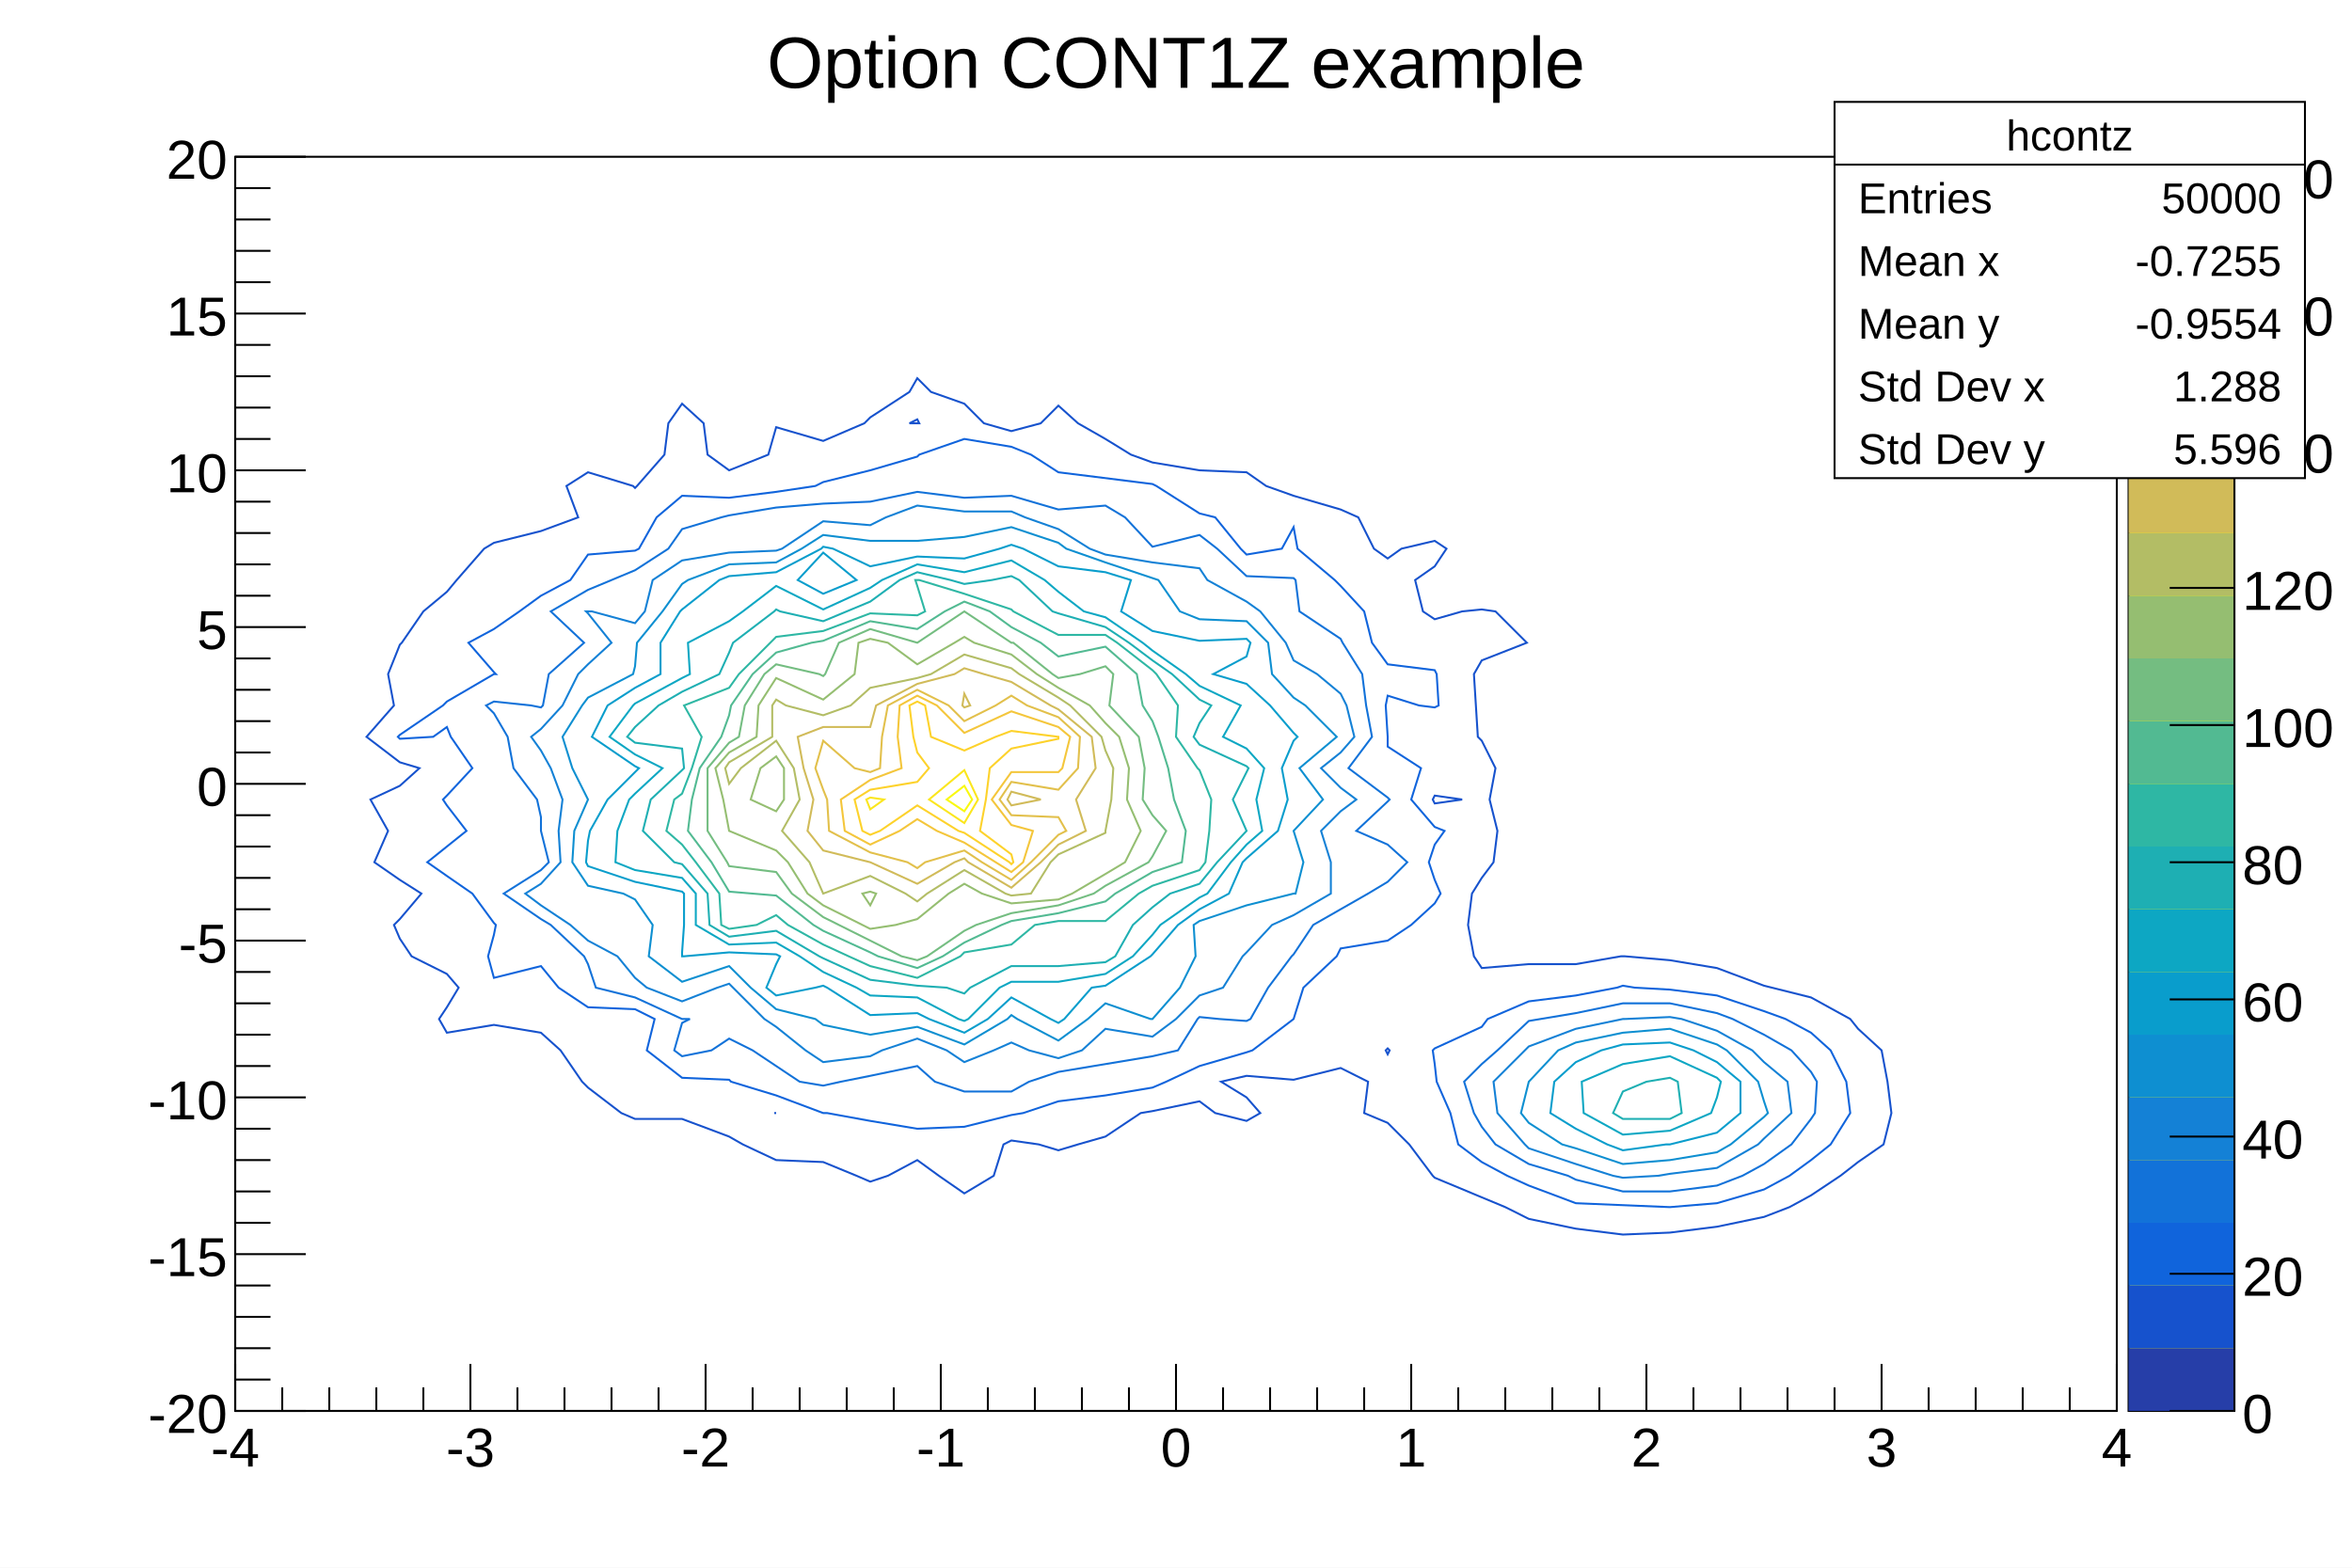
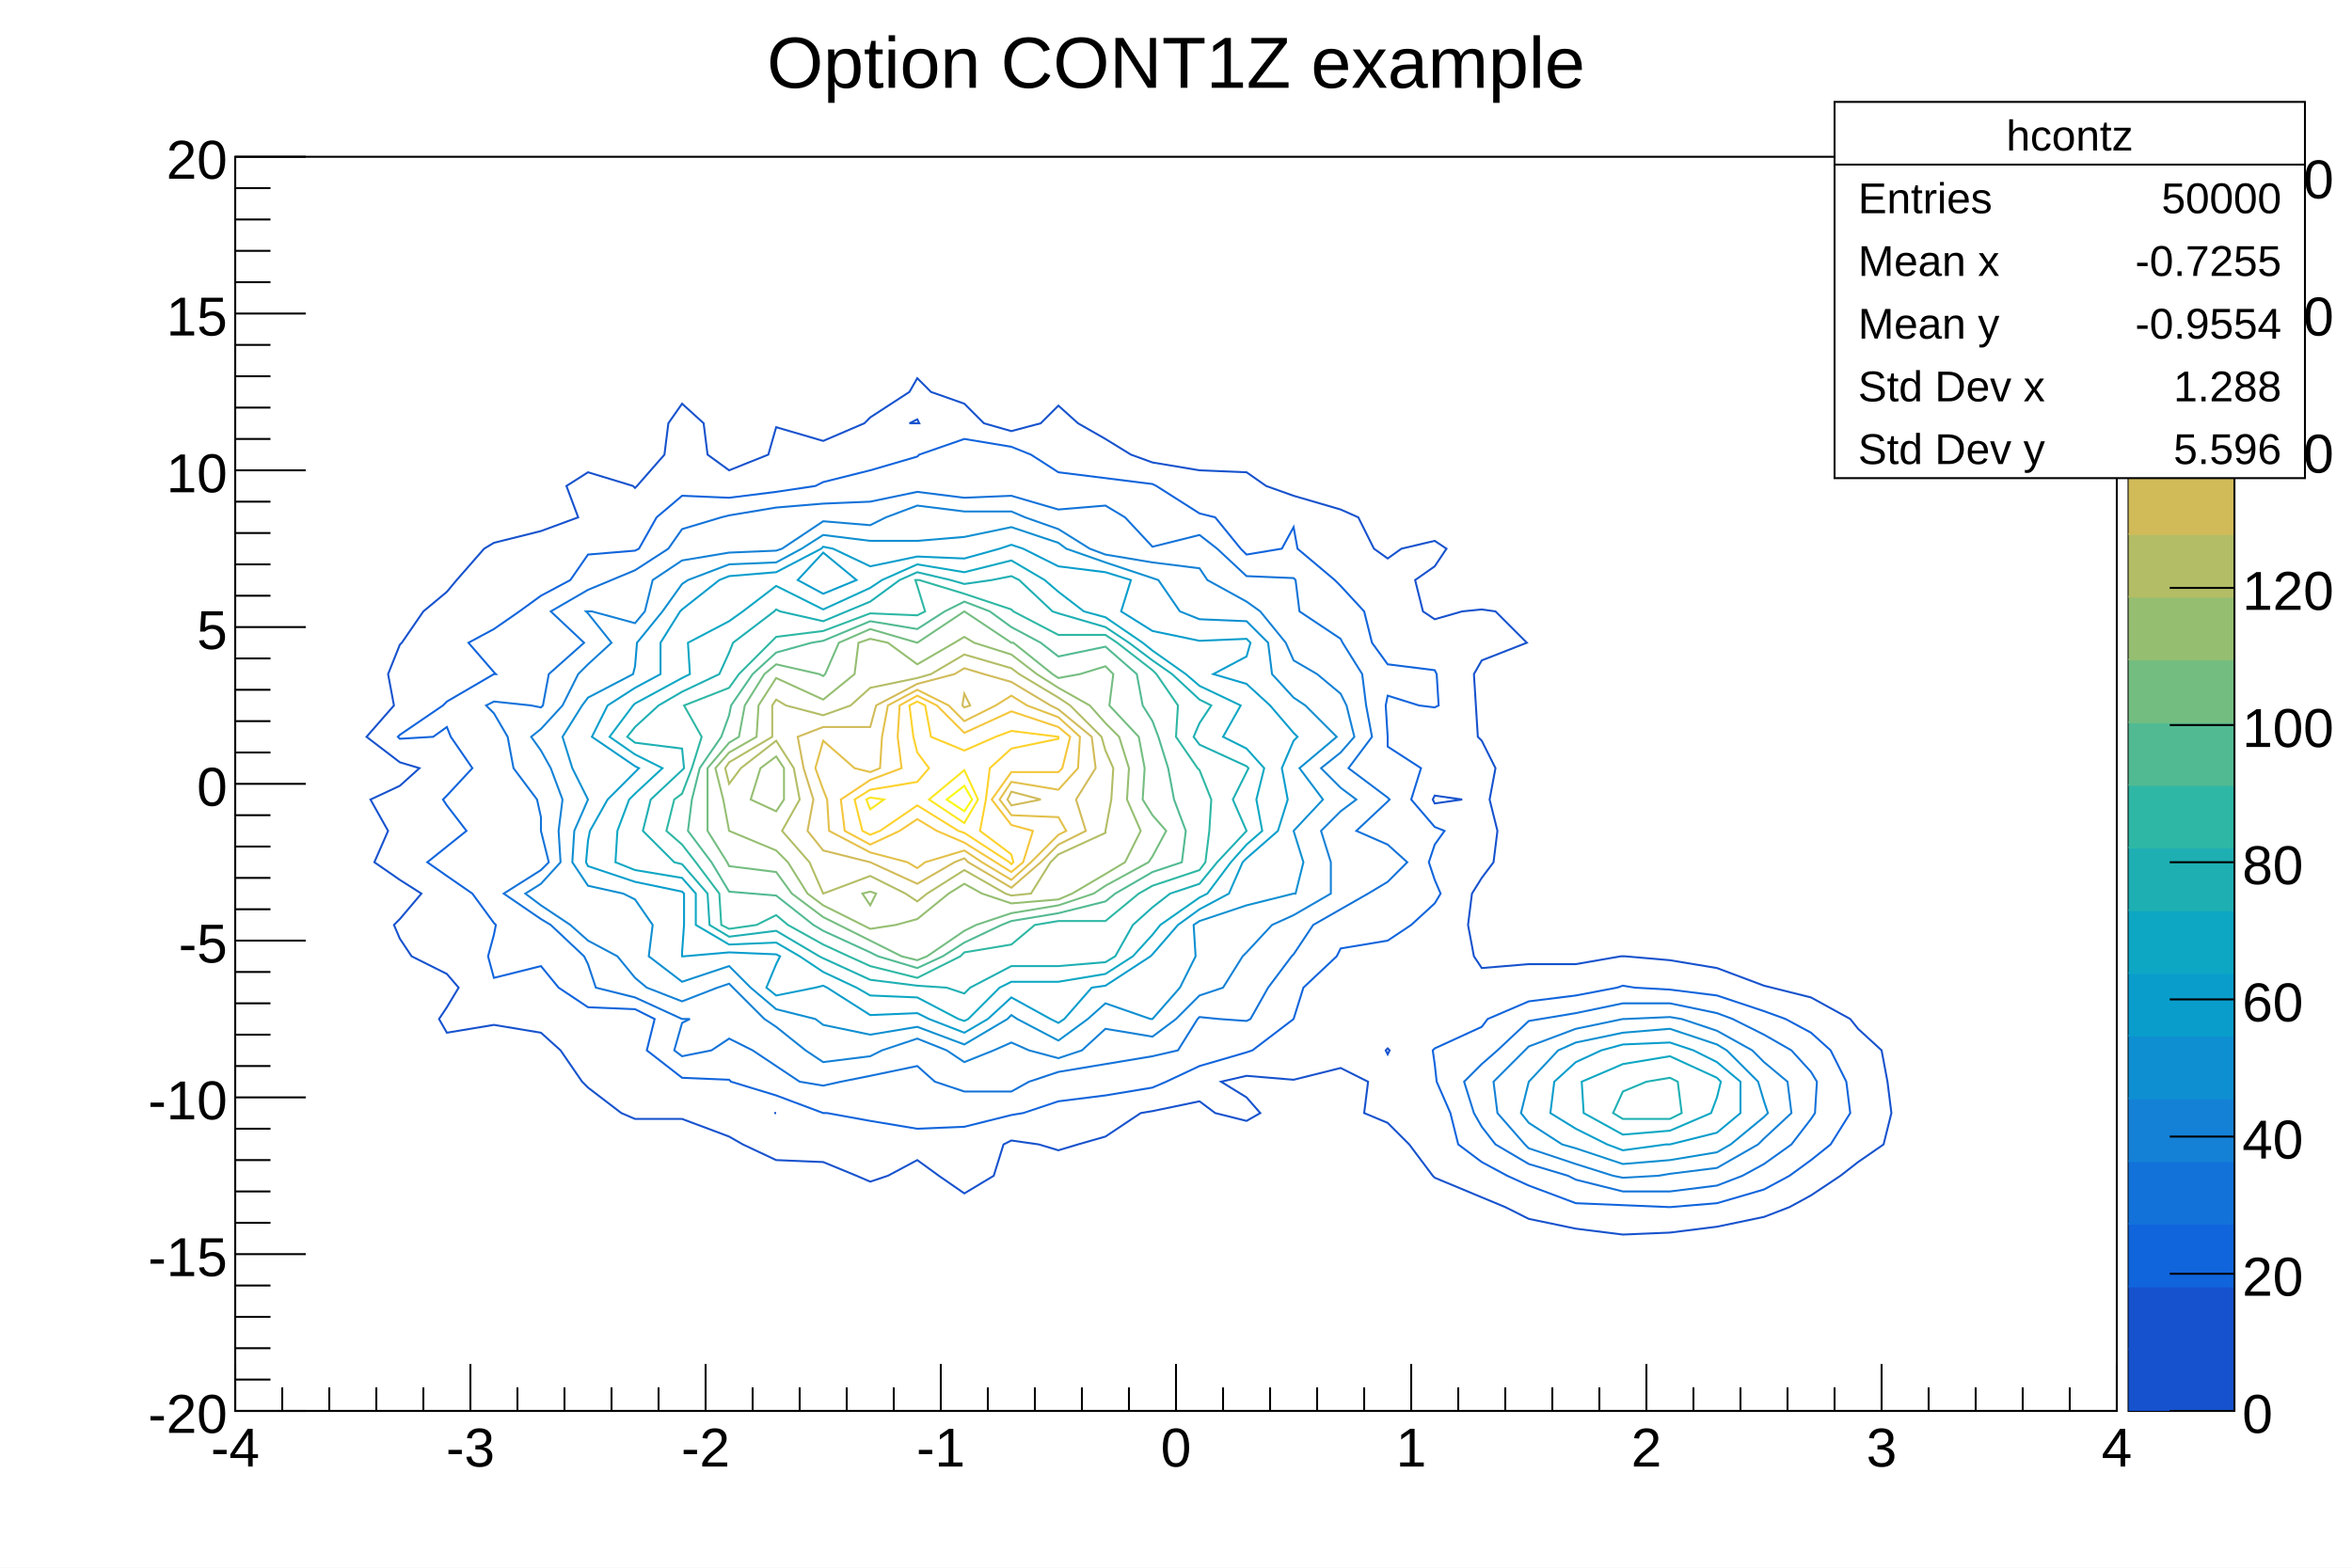
<svg xmlns="http://www.w3.org/2000/svg" viewBox="0 0 1200 800" preserveAspectRatio="none" width="1200" height="800">
  <path d="M0,0H1200V800H0Z" style="fill: white;" />
  <g>
    <g transform="translate(120,80)">
      <path d="M0,0H960V640H0Z" style="fill: white; stroke: black; stroke-width: 1;" />
      <svg x="0" y="0" overflow="hidden" width="960" height="640" viewBox="0 0 960 640">
        <g>
          <path d="M228,126l11,10l2,16l11,8l20,-8l4,-14l24,7l21,-9l3,-3l20,-13l4,-7l7,7l17,6l10,10l14,4l15,-4l9,-9l10,9l14,8l13,8l11,4l24,4l24,1l10,7l14,5l24,7l9,4l8,16l7,5l7,-5l17,-4l6,4l-6,9l-10,7l4,16l6,4l14,-4l10,-1l7,1l16,16l-23,9l-4,7l1,16l1,16l2,2l7,14l-3,16l4,16l-2,16l-6,8l-5,8l-2,16l3,16l4,6l24,-2h24l23,-4h1h1l23,2l24,4l24,9l4,1l20,5l20,11l4,5l12,11l3,16l2,16l-4,16l-13,9l-9,7l-15,10l-11,6l-13,5l-24,5l-24,3l-24,1l-24,-3l-24,-5l-12,-6l-12,-5l-24,-10l-1,-1l-12,-16l-11,-11l-12,-5l2,-16l-14,-7l-24,6l-24,-2l-13,3l13,8l7,8l-7,4l-16,-4l-8,-6l-24,5l-6,1l-18,12l-14,4l-10,3l-10,-3l-14,-2l-4,2l-5,16l-15,9l-13,-9l-11,-8l-15,8l-9,3l-7,-3l-17,-7l-24,-1l-17,-8l-7,-4l-24,-9h-24l-7,-3l-17,-13l-3,-3l-11,-16l-10,-9l-24,-4l-24,4l-4,-7l4,-6l6,-10l-6,-7l-18,-9l-6,-9l-3,-7l3,-3l11,-13l-11,-7l-13,-9l7,-16l-9,-16l15,-7l10,-9l-10,-3l-17,-13l14,-16l-3,-16l6,-15l1,-1l11,-16l12,-10l5,-6l14,-16l5,-3l24,-6l19,-7l-6,-16l11,-7l23,7l1,1l1,-1l14,-16l2,-16z" style="fill: none; stroke: #1652cd; stroke-width: 1;" />
          <path d="M275,488h1z" style="fill: none; stroke: #1652cd; stroke-width: 1;" />
          <path d="M588,455l-1,1l1,2l1,-2z" style="fill: none; stroke: #1652cd; stroke-width: 1;" />
          <path d="M612,326l-1,2l1,2l14,-2z" style="fill: none; stroke: #1652cd; stroke-width: 1;" />
          <path d="M348,134l-4,2h4h1z" style="fill: none; stroke: #1652cd; stroke-width: 1;" />
          <path d="M756,428l24,8l11,4l13,7l10,9l8,16l2,16l-10,16l-10,8l-11,8l-13,7l-24,7l-24,2l-24,-1l-24,-1l-24,-9l-11,-5l-13,-7l-12,-9l-4,-16l-7,-16l-1,-9l-1,-7l1,-1l24,-11l3,-4l21,-9l24,-3l21,-4l3,-1l6,1l18,1z" style="fill: none; stroke: #1064dc; stroke-width: 1;" />
          <path d="M396,148l10,4l14,9l24,3l24,3l2,1l22,14l8,2l13,16l3,3l18,-3l6,-11l2,11l19,16l3,3l12,13l4,16l8,11l24,3l1,2l1,16l-2,1l-8,-1l-16,-5l-1,5l1,16v5l17,11l-5,16l12,14l5,2l-5,7l-3,9l3,9l3,7l-3,5l-12,11l-12,8l-24,4l-2,4l-17,16l-5,16l-21,16l-3,1l-24,7l-17,8l-7,3l-24,4l-24,3l-18,6l-6,1l-24,6l-24,1l-24,-4l-22,-4h-2l-24,-9l-23,-7l-1,-1l-24,-1l-18,-14l4,-16l-10,-5l-24,-1l-15,-10l-9,-11l-24,6l-3,-11l3,-11l1,-5l-1,-1l-11,-15l-13,-9l-10,-7l10,-8l10,-8l-10,-13l-2,-3l2,-2l13,-14l-11,-16l-2,-5l-7,5l-17,1l-1,-1l1,-1l22,-15l2,-2l24,-14h1l-1,-1l-13,-15l13,-7l13,-9l11,-8l15,-8l9,-13l24,-2l2,-1l9,-16l13,-11l24,1l24,-3l20,-3l4,-2l24,-6l24,-7l1,-1l23,-8z" style="fill: none; stroke: #1064dc; stroke-width: 1;" />
          <path d="M764,440l16,8l14,8l10,11l3,5l-1,16l-2,3l-10,13l-14,10l-11,6l-13,5l-24,3h-24l-24,-6l-4,-2l-20,-6l-17,-10l-7,-9l-4,-7l-5,-16l9,-9l8,-7l16,-15l6,-1l18,-3l24,-5h24l24,5z" style="fill: none; stroke: #1272d9; stroke-width: 1;" />
          <path d="M420,180l24,-2l10,6l14,15l24,-6l9,7l15,14l24,1l1,1l2,16l21,14l1,2l10,16l2,16l3,16l-12,16l20,15l1,1l-1,1l-16,15l16,7l10,9l-10,10l-10,6l-14,8l-14,8l-10,15l-1,1l-12,16l-9,16l-2,1l-14,-1l-10,-1l-1,1l-10,16l-13,3l-24,4l-24,4l-15,5l-9,5h-24l-15,-5l-9,-8l-24,5l-15,3l-9,2l-12,-2l-12,-8l-12,-8l-12,-6l-9,6l-15,3l-4,-3l4,-14l4,-2h-4l-24,-11l-20,-5l-4,-12l-2,-4l-17,-16l-5,-3l-19,-13l19,-12l4,-4l-4,-16v-7l-2,-9l-12,-16l-3,-16l-7,-12l-4,-4l4,-2l19,2l5,1l1,-1l3,-16l18,-16l-17,-16l19,-11l12,-5l12,-5l17,-11l7,-10l20,-6l4,-1l24,-4l24,-2l24,-1l24,-5l24,3l24,-1z" style="fill: none; stroke: #1272d9; stroke-width: 1;" />
          <path d="M738,440l18,6l18,10l6,6l12,10l2,16l-14,13l-3,3l-21,12l-24,3l-6,1l-18,1l-5,-1l-19,-6l-24,-8l-2,-2l-14,-16l-2,-16l16,-16l2,-2l24,-9l24,-5h1l23,-1z" style="fill: none; stroke: #1481d6; stroke-width: 1;" />
          <path d="M403,184l17,6l16,10l8,3l24,4l24,3l4,6l20,11l7,5l13,16l4,9l12,7l12,10l3,6l4,16l-7,8l-10,8l10,10l8,6l-8,6l-10,10l5,16v16l-19,11l-11,5l-13,14l-2,2l-10,16l-12,4l-12,12l-12,9l-24,-4l-12,11l-12,4l-15,-4l-9,-4l-9,4l-15,6l-9,-6l-15,-6l-18,6l-6,3l-24,3l-9,-6l-15,-12l-6,-4l-16,-16l-2,-2l-6,2l-18,7l-18,-7l-6,-5l-9,-11l-15,-8l-9,-8l-15,-10l-8,-6l8,-5l10,-11l-1,-16l2,-16l-6,-16l-5,-9l-5,-7l5,-4l11,-12l8,-16l5,-5l12,-11l-12,-15l-1,-1h1h2l22,6l5,-6l4,-16l15,-10l24,-4l24,-1l3,-1l21,-14l24,2l8,-4l16,-6l24,3h24z" style="fill: none; stroke: #1481d6; stroke-width: 1;" />
          <path d="M761,456l16,16l3,10l2,6l-2,2l-17,14l-7,4l-24,4l-24,2l-24,-8l-7,-2l-17,-11l-4,-5l4,-16l15,-16l9,-4l24,-5l24,-2l24,8z" style="fill: none; stroke: #0e8fd1; stroke-width: 1;" />
          <path d="M468,215l3,1l11,16l10,4l24,1l11,11l2,16l11,12l6,4l16,16l-19,16l12,16l-15,16l5,16l-4,16h-1l-24,6l-24,8l-3,2l1,16l-8,16l-14,16h-1l-23,-8l-9,8l-15,11l-21,-11l-3,-2l-2,2l-22,13l-24,-9l-24,4l-24,-5l-4,-3l-20,-5l-13,-11l-11,-11l-24,8l-17,-13l2,-16l-9,-13l-6,-3l-18,-4l-8,-12l1,-16l7,-16l-8,-16l-5,-16l10,-16l3,-4l23,-12l1,-4l1,-12l13,-16l10,-14l3,-2l21,-8l24,-1l13,-7l11,-7l24,3h24l24,-2l24,-5l24,8l4,3l20,7z" style="fill: none; stroke: #0e8fd1; stroke-width: 1;" />
          <path d="M744,456l12,6l12,10v16l-12,10l-24,6h-2l-22,3l-8,-3l-16,-8l-13,-8l2,-16l11,-10l13,-6l11,-3l24,-1z" style="fill: none; stroke: #099dcc; stroke-width: 1;" />
          <path d="M324,209l24,-5l24,1l18,-5l6,-2l6,2l18,9l24,3l13,4l-5,16l16,10l24,5l24,-1l2,2l-2,7l-17,9l17,5l12,11l12,14l2,2l-2,2l-6,14l3,16l-5,16l-16,14l-2,2l-7,16l-15,8l-11,8l-13,15l-1,1l-23,15l-7,1l-14,16l-3,2l-4,-2l-20,-11l-12,11l-12,7l-18,-7l-6,-3l-24,1l-22,-14l-2,-1l-4,1l-20,4l-5,-4l5,-12l2,-4l-2,-1l-24,-1l-23,2h-1v-2l1,-14v-16l-1,-1l-24,-5l-24,-8l-1,-2l1,-11l1,-5l9,-16l14,-14l2,-2l-2,-1l-22,-15l8,-16l14,-9l13,-7v-16l10,-16l1,-1l19,-15l5,-2l24,-2l23,-12l1,-1l5,1z" style="fill: none; stroke: #099dcc; stroke-width: 1;" />
          <path d="M300,202l-13,14l13,7l17,-7z" style="fill: none; stroke: #099dcc; stroke-width: 1;" />
          <path d="M758,472l-2,8l-3,8l-21,9l-24,2l-20,-11l-1,-16l21,-9l24,-4l24,11z" style="fill: none; stroke: #0da7c3; stroke-width: 1;" />
          <path d="M348,208l24,4l24,-6l17,10l7,6l13,10l11,3l19,13l5,4l17,12l7,6l21,10l-9,16l12,6l9,10l-4,16l3,16l-8,7l-8,9l-12,16l-4,2l-20,14l-4,5l-10,11l-14,9l-24,4h-24l-6,3l-16,16l-2,1l-3,-1l-21,-11l-24,-1l-7,-4l-17,-8l-12,-8l-12,-7l-24,1l-17,-10v-16l-7,-8l-24,-4l-10,-4l1,-16l6,-16l3,-3l14,-13l-14,-7l-13,-9l12,-16l1,-1l24,-13l4,-2l-1,-16l21,-11l7,-5l17,-13l24,12l24,-11l6,-4z" style="fill: none; stroke: #0da7c3; stroke-width: 1;" />
          <path d="M736,472l2,16l-6,3h-24l-5,-3l5,-11l12,-5l12,-2z" style="fill: none; stroke: #1eafb3; stroke-width: 1;" />
          <path d="M365,216l7,2l14,-2l10,-2l4,2l17,16l3,1l24,7l12,8l12,9l10,7l14,13l6,3l-6,9l-3,7l3,4l24,11l1,1l-1,2l-7,14l7,16l-15,16l-9,11l-15,5l-9,7l-10,9l-9,16l-5,3l-24,2h-24l-21,11l-3,3l-9,-3l-15,-1l-24,-3l-24,-11l-2,-1l-22,-13l-24,3l-10,-6l-1,-16l-13,-15l-4,-1l-16,-16l4,-16l16,-15l1,-1l-1,-10l-24,-3l-4,-3l4,-5l12,-11l12,-7l19,-9l5,-11l2,-5l21,-16l1,-1l2,1l22,5l12,-5l12,-5l15,-11l9,-4z" style="fill: none; stroke: #1eafb3; stroke-width: 1;" />
          <path d="M349,216l23,7l24,8l1,1l23,12h24l6,4l18,14l2,2l11,16l-1,16l11,16l1,1l6,15l-1,16l-2,16l-3,4l-24,8l-7,4l-17,14h-24l-12,2l-12,10l-24,4l-2,2l-22,11l-24,-6l-11,-5l-13,-6l-18,-10l-6,-5l-10,5l-14,2l-4,-2l-1,-16l-12,-16l-7,-9l-8,-7l4,-16l4,-3l5,-13l5,-16l-9,-16l23,-9l5,-7l16,-16l3,-3l24,-3l24,-9l24,1l4,-2l-4,-13l-1,-3h1z" style="fill: none; stroke: #2eb7a4; stroke-width: 1;" />
          <path d="M385,232l11,8l15,8l9,7l24,-5l16,14l3,16l5,8l3,8l5,16l3,16l6,16l-2,16l-15,5l-19,11l-5,4l-24,6l-24,4l-5,2l-19,9l-11,7l-13,6l-20,-6l-4,-2l-24,-11l-5,-3l-19,-15l-12,-1l-12,-1l-9,-15l-12,-16l2,-16l4,-16l11,-16l4,-11l1,-5l11,-16l12,-11l18,-5l6,-1l24,-10l24,4l14,-9l10,-5z" style="fill: none; stroke: #52ba92; stroke-width: 1;" />
          <path d="M396,248h1l20,16l3,2l11,-2l13,-4l4,4l-2,16l15,16l3,16l-1,16l5,8l7,8l-7,13l-2,3l-22,12l-6,4l-18,6l-24,4l-18,6l-6,3l-19,13l-5,2l-8,-2l-16,-8l-16,-8l-8,-4l-16,-12l-8,-11l-24,-3l-1,-2l-10,-16v-16v-16l11,-13l5,-3l3,-16l10,-16l6,-5l22,5l2,1l1,-1l7,-16l16,-7l24,7l24,-16z" style="fill: none; stroke: #74bd81; stroke-width: 1;" />
          <path d="M396,254l13,10l11,7l16,9l8,9l7,7l5,16l-1,16l7,16l-8,16l-10,6l-17,10l-7,3l-24,2l-15,-5l-9,-5l-8,5l-16,13l-11,3l-13,2l-4,-2l-20,-10l-8,-6l-10,-16l-6,-6l-24,-10l-3,-16l-4,-16l7,-8l14,-8l1,-16l9,-14l24,11l16,-13l2,-16l6,-2l9,2l15,11l19,-11l5,-3l5,3z" style="fill: none; stroke: #95be71; stroke-width: 1;" />
          <path d="M324,375l-4,1l4,6l3,-6z" style="fill: none; stroke: #95be71; stroke-width: 1;" />
          <path d="M276,306l-8,6l-5,16l13,6l4,-6v-16z" style="fill: none; stroke: #95be71; stroke-width: 1;" />
          <path d="M400,264l20,12l6,4l16,16l2,7l4,9l-1,16l-3,16v1l-24,11l-4,4l-10,16l-10,1l-3,-1l-21,-12l-19,12l-5,4l-6,-4l-18,-9l-24,9l-7,-16l-14,-16l9,-16l-3,-16l-9,-14l-18,14l-6,8l-2,-8l2,-3l22,-13v-16l2,-3l5,3l19,5l14,-5l10,-9l24,-5l7,-2l17,-10l24,7z" style="fill: none; stroke: #b3bd65; stroke-width: 1;" />
          <path d="M416,280l4,2l17,14l2,16l-10,16l5,16l-14,7l-9,9l-15,13l-22,-13l-2,-2l-5,2l-19,11l-24,-11l-24,-6l-8,-10l3,-16l-5,-16l-3,-16l13,-5h24l3,-11l21,-11l19,-5l5,-3l10,3l14,4z" style="fill: none; stroke: #d1bb59; stroke-width: 1;" />
          <path d="M396,324l-2,4l2,3l15,-3z" style="fill: none; stroke: #d1bb59; stroke-width: 1;" />
          <path d="M372,274l-1,6l1,1l3,-1z" style="fill: none; stroke: #d1bb59; stroke-width: 1;" />
          <path d="M404,280l16,6l11,10l-1,16l-10,11l-24,-4l-6,9l6,8l24,1l4,7l-4,2l-14,14l-10,9l-15,-9l-9,-6l-20,6l-4,3l-5,-3l-19,-5l-21,-11l-1,-16l-2,-5l-4,-11l4,-14l16,14l8,2l5,-2l1,-16l3,-16l15,-8l16,8l8,8l16,-8l8,-5z" style="fill: none; stroke: #e2c04b; stroke-width: 1;" />
          <path d="M358,280l14,14l24,-11l24,8l6,5l-4,16l-2,2h-24l-10,14l10,13l11,3l-5,16l-6,5l-8,-5l-16,-10l-14,-6l-10,-6l-9,6l-15,7l-13,-7l-2,-16l15,-10l16,-6l-2,-16l1,-16l9,-5z" style="fill: none; stroke: #f4c63b; stroke-width: 1;" />
          <path d="M348,278l4,2l3,16l17,7l16,-7l8,-3l24,3v1l-24,5l-11,10l-2,16l-3,16l16,12l1,4l-1,1l-1,-1l-23,-15l-3,-1l-21,-13l-19,13l-5,2l-4,-2l-4,-16l8,-5l24,-4l6,-7l-6,-8l-2,-8l-2,-16z" style="fill: none; stroke: #fdd22b; stroke-width: 1;" />
          <path d="M331,328l-7,5l-2,-5l2,-1z" style="fill: none; stroke: #fbe61d; stroke-width: 1;" />
          <path d="M379,328l-7,12l-18,-12l18,-15z" style="fill: none; stroke: #fbe61d; stroke-width: 1;" />
          <path d="M376,328l-4,6l-9,-6l9,-7z" style="fill: none; stroke: #f9f90f; stroke-width: 1;" />
        </g>
      </svg>
      <g>
        <g transform="translate(0,640)">
          <path d="M0,0h960M0,-24v24m24,-12v12m24,-12v12m24,-12v12m24,-12v12m24,-24v24m24,-12v12m24,-12v12m24,-12v12m24,-12v12m24,-24v24m24,-12v12m24,-12v12m24,-12v12m24,-12v12m24,-24v24m24,-12v12m24,-12v12m24,-12v12m24,-12v12m24,-24v24m24,-12v12m24,-12v12m24,-12v12m24,-12v12m24,-24v24m24,-12v12m24,-12v12m24,-12v12m24,-12v12m24,-24v24m24,-12v12m24,-12v12m24,-12v12m24,-12v12m24,-24v24m24,-12v12m24,-12v12m24,-12v12m24,-12v12m24,-24v24" style="stroke: black; stroke-width: 1;" />
          <g font-family="Arial" font-size="28" space="preserve" fill="black" text-anchor="middle">
            <text dy=".8em" transform="translate(0,6)">
       -4
      </text>
            <text dy=".8em" transform="translate(120,6)">
       -3
      </text>
            <text dy=".8em" transform="translate(240,6)">
       -2
      </text>
            <text dy=".8em" transform="translate(360,6)">
       -1
      </text>
            <text dy=".8em" transform="translate(480,6)">
       0
      </text>
            <text dy=".8em" transform="translate(600,6)">
       1
      </text>
            <text dy=".8em" transform="translate(720,6)">
       2
      </text>
            <text dy=".8em" transform="translate(840,6)">
       3
      </text>
            <text dy=".8em" transform="translate(960,6)">
       4
      </text>
          </g>
        </g>
        <g>
          <path d="M0,0v640M36,640h-36m18,-16h-18m18,-16h-18m18,-16h-18m18,-16h-18m36,-16h-36m18,-16h-18m18,-16h-18m18,-16h-18m18,-16h-18m36,-16h-36m18,-16h-18m18,-16h-18m18,-16h-18m18,-16h-18m36,-16h-36m18,-16h-18m18,-16h-18m18,-16h-18m18,-16h-18m36,-16h-36m18,-16h-18m18,-16h-18m18,-16h-18m18,-16h-18m36,-16h-36m18,-16h-18m18,-16h-18m18,-16h-18m18,-16h-18m36,-16h-36m18,-16h-18m18,-16h-18m18,-16h-18m18,-16h-18m36,-16h-36m18,-16h-18m18,-16h-18m18,-16h-18m18,-16h-18m36,-16h-36" style="stroke: black; stroke-width: 1;" />
          <g font-family="Arial" font-size="28" space="preserve" fill="black" text-anchor="end">
            <text dy=".4em" transform="translate(-4,640)">
       -20
      </text>
            <text dy=".4em" transform="translate(-4,560)">
       -15
      </text>
            <text dy=".4em" transform="translate(-4,480)">
       -10
      </text>
            <text dy=".4em" transform="translate(-4,400)">
       -5
      </text>
            <text dy=".4em" transform="translate(-4,320)">
       0
      </text>
            <text dy=".4em" transform="translate(-4,240)">
       5
      </text>
            <text dy=".4em" transform="translate(-4,160)">
       10
      </text>
            <text dy=".4em" transform="translate(-4,80)">
       15
      </text>
            <text dy=".4em" transform="translate(-4)">
       20
      </text>
          </g>
        </g>
      </g>
    </g>
    <g transform="translate(1086,80)">
      <path d="M0,0H54V640H0Z" style="fill: #f9f90f; stroke: black; stroke-width: 1;" />
-       <path d="M0,608H54V640H0Z" style="fill: #263ea8;" />
-       <path d="M0,576H54V608H0Z" style="fill: #1652cd;" />
-       <path d="M0,544H54V576H0Z" style="fill: #1064dc;" />
-       <path d="M0,512H54V544H0Z" style="fill: #1272d9;" />
-       <path d="M0,480H54V512H0Z" style="fill: #1481d6;" />
-       <path d="M0,448H54V480H0Z" style="fill: #0e8fd1;" />
-       <path d="M0,416H54V448H0Z" style="fill: #099dcc;" />
-       <path d="M0,384H54V416H0Z" style="fill: #0da7c3;" />
-       <path d="M0,352H54V384H0Z" style="fill: #1eafb3;" />
-       <path d="M0,320H54V352H0Z" style="fill: #2eb7a4;" />
-       <path d="M0,288H54V320H0Z" style="fill: #52ba92;" />
-       <path d="M0,256H54V288H0Z" style="fill: #74bd81;" />
-       <path d="M0,224H54V256H0Z" style="fill: #95be71;" />
-       <path d="M0,192H54V224H0Z" style="fill: #b3bd65;" />
-       <path d="M0,160H54V192H0Z" style="fill: #d1bb59;" />
-       <path d="M0,128H54V160H0Z" style="fill: #e2c04b;" />
-       <path d="M0,96H54V128H0Z" style="fill: #f4c63b;" />
-       <path d="M0,64H54V96H0Z" style="fill: #fdd22b;" />
-       <path d="M0,32H54V64H0Z" style="fill: #fbe61d;" />
-       <path d="M0,0H54V32H0Z" style="fill: #f9f90f;" />
+       <path d="M0,608H54V640H0Z" style="fill: #1652cd;" />
+       <path d="M0,576H54V609H0Z" style="fill: #1652cd;" />
+       <path d="M0,544H54V577H0Z" style="fill: #1064dc;" />
+       <path d="M0,512H54V545H0Z" style="fill: #1272d9;" />
+       <path d="M0,480H54V513H0Z" style="fill: #1481d6;" />
+       <path d="M0,448H54V481H0Z" style="fill: #0e8fd1;" />
+       <path d="M0,416H54V449H0Z" style="fill: #099dcc;" />
+       <path d="M0,384H54V417H0Z" style="fill: #0da7c3;" />
+       <path d="M0,352H54V385H0Z" style="fill: #1eafb3;" />
+       <path d="M0,320H54V353H0Z" style="fill: #2eb7a4;" />
+       <path d="M0,288H54V321H0Z" style="fill: #52ba92;" />
+       <path d="M0,256H54V289H0Z" style="fill: #74bd81;" />
+       <path d="M0,224H54V257H0Z" style="fill: #95be71;" />
+       <path d="M0,192H54V225H0Z" style="fill: #b3bd65;" />
+       <path d="M0,160H54V193H0Z" style="fill: #d1bb59;" />
+       <path d="M0,128H54V161H0Z" style="fill: #e2c04b;" />
+       <path d="M0,96H54V129H0Z" style="fill: #f4c63b;" />
+       <path d="M0,64H54V97H0Z" style="fill: #fdd22b;" />
+       <path d="M0,32H54V65H0Z" style="fill: #fbe61d;" />
+       <path d="M0,0H54V33H0Z" style="fill: #f9f90f;" />
      <g transform="translate(54)">
        <path d="M0,0v640M0,640h-33m33,-70h-33m33,-70h-33m33,-70h-33m33,-70h-33m33,-70h-33m33,-70h-33m33,-70h-33m33,-70h-33m33,-70h-33" style="stroke: black; stroke-width: 1;" />
        <g font-family="Arial" font-size="28" space="preserve" fill="black" text-anchor="start">
          <text dy=".4em" transform="translate(4,640)">
      0
     </text>
          <text dy=".4em" transform="translate(4,570)">
      20
     </text>
          <text dy=".4em" transform="translate(4,500)">
      40
     </text>
          <text dy=".4em" transform="translate(4,430)">
      60
     </text>
          <text dy=".4em" transform="translate(4,360)">
      80
     </text>
          <text dy=".4em" transform="translate(4,290)">
      100
     </text>
          <text dy=".4em" transform="translate(4,220)">
      120
     </text>
          <text dy=".4em" transform="translate(4,150)">
      140
     </text>
          <text dy=".4em" transform="translate(4,80)">
      160
     </text>
          <text dy=".4em" transform="translate(4,10)">
      180
     </text>
        </g>
      </g>
    </g>
    <g transform="translate(936,52)" font-family="Arial" font-size="22" space="preserve" fill="black">
      <path d="M0,0H240V192H0Z" style="fill: white; stroke: black; stroke-width: 1;" />
      <text text-anchor="middle" dy=".4em" transform="translate(120,16)">
    hcontz
   </text>
      <text text-anchor="start" dy=".4em" transform="translate(12,48)">
    Entries
   </text>
      <text text-anchor="end" dy=".4em" transform="translate(228,48)">
    50000
   </text>
      <text text-anchor="start" dy=".4em" transform="translate(12,80)">
    Mean x
   </text>
      <text text-anchor="end" dy=".4em" transform="translate(228,80)">
    -0.7255
   </text>
      <text text-anchor="start" dy=".4em" transform="translate(12,112)">
    Mean y
   </text>
      <text text-anchor="end" dy=".4em" transform="translate(228,112)">
    -0.9554
   </text>
      <text text-anchor="start" dy=".4em" transform="translate(12,144)">
    Std Dev x
   </text>
      <text text-anchor="end" dy=".4em" transform="translate(228,144)">
    1.288
   </text>
      <text text-anchor="start" dy=".4em" transform="translate(12,176)">
    Std Dev y
   </text>
      <text text-anchor="end" dy=".4em" transform="translate(228,176)">
    5.596
   </text>
      <path d="M0,32h240" style="stroke: black; stroke-width: 1;" />
    </g>
    <g transform="translate(362,4)" font-family="Arial" font-size="37" space="preserve">
      <text fill="black" text-anchor="middle" dy=".4em" transform="translate(238,26)">
    Option CONT1Z example
   </text>
    </g>
  </g>
</svg>
